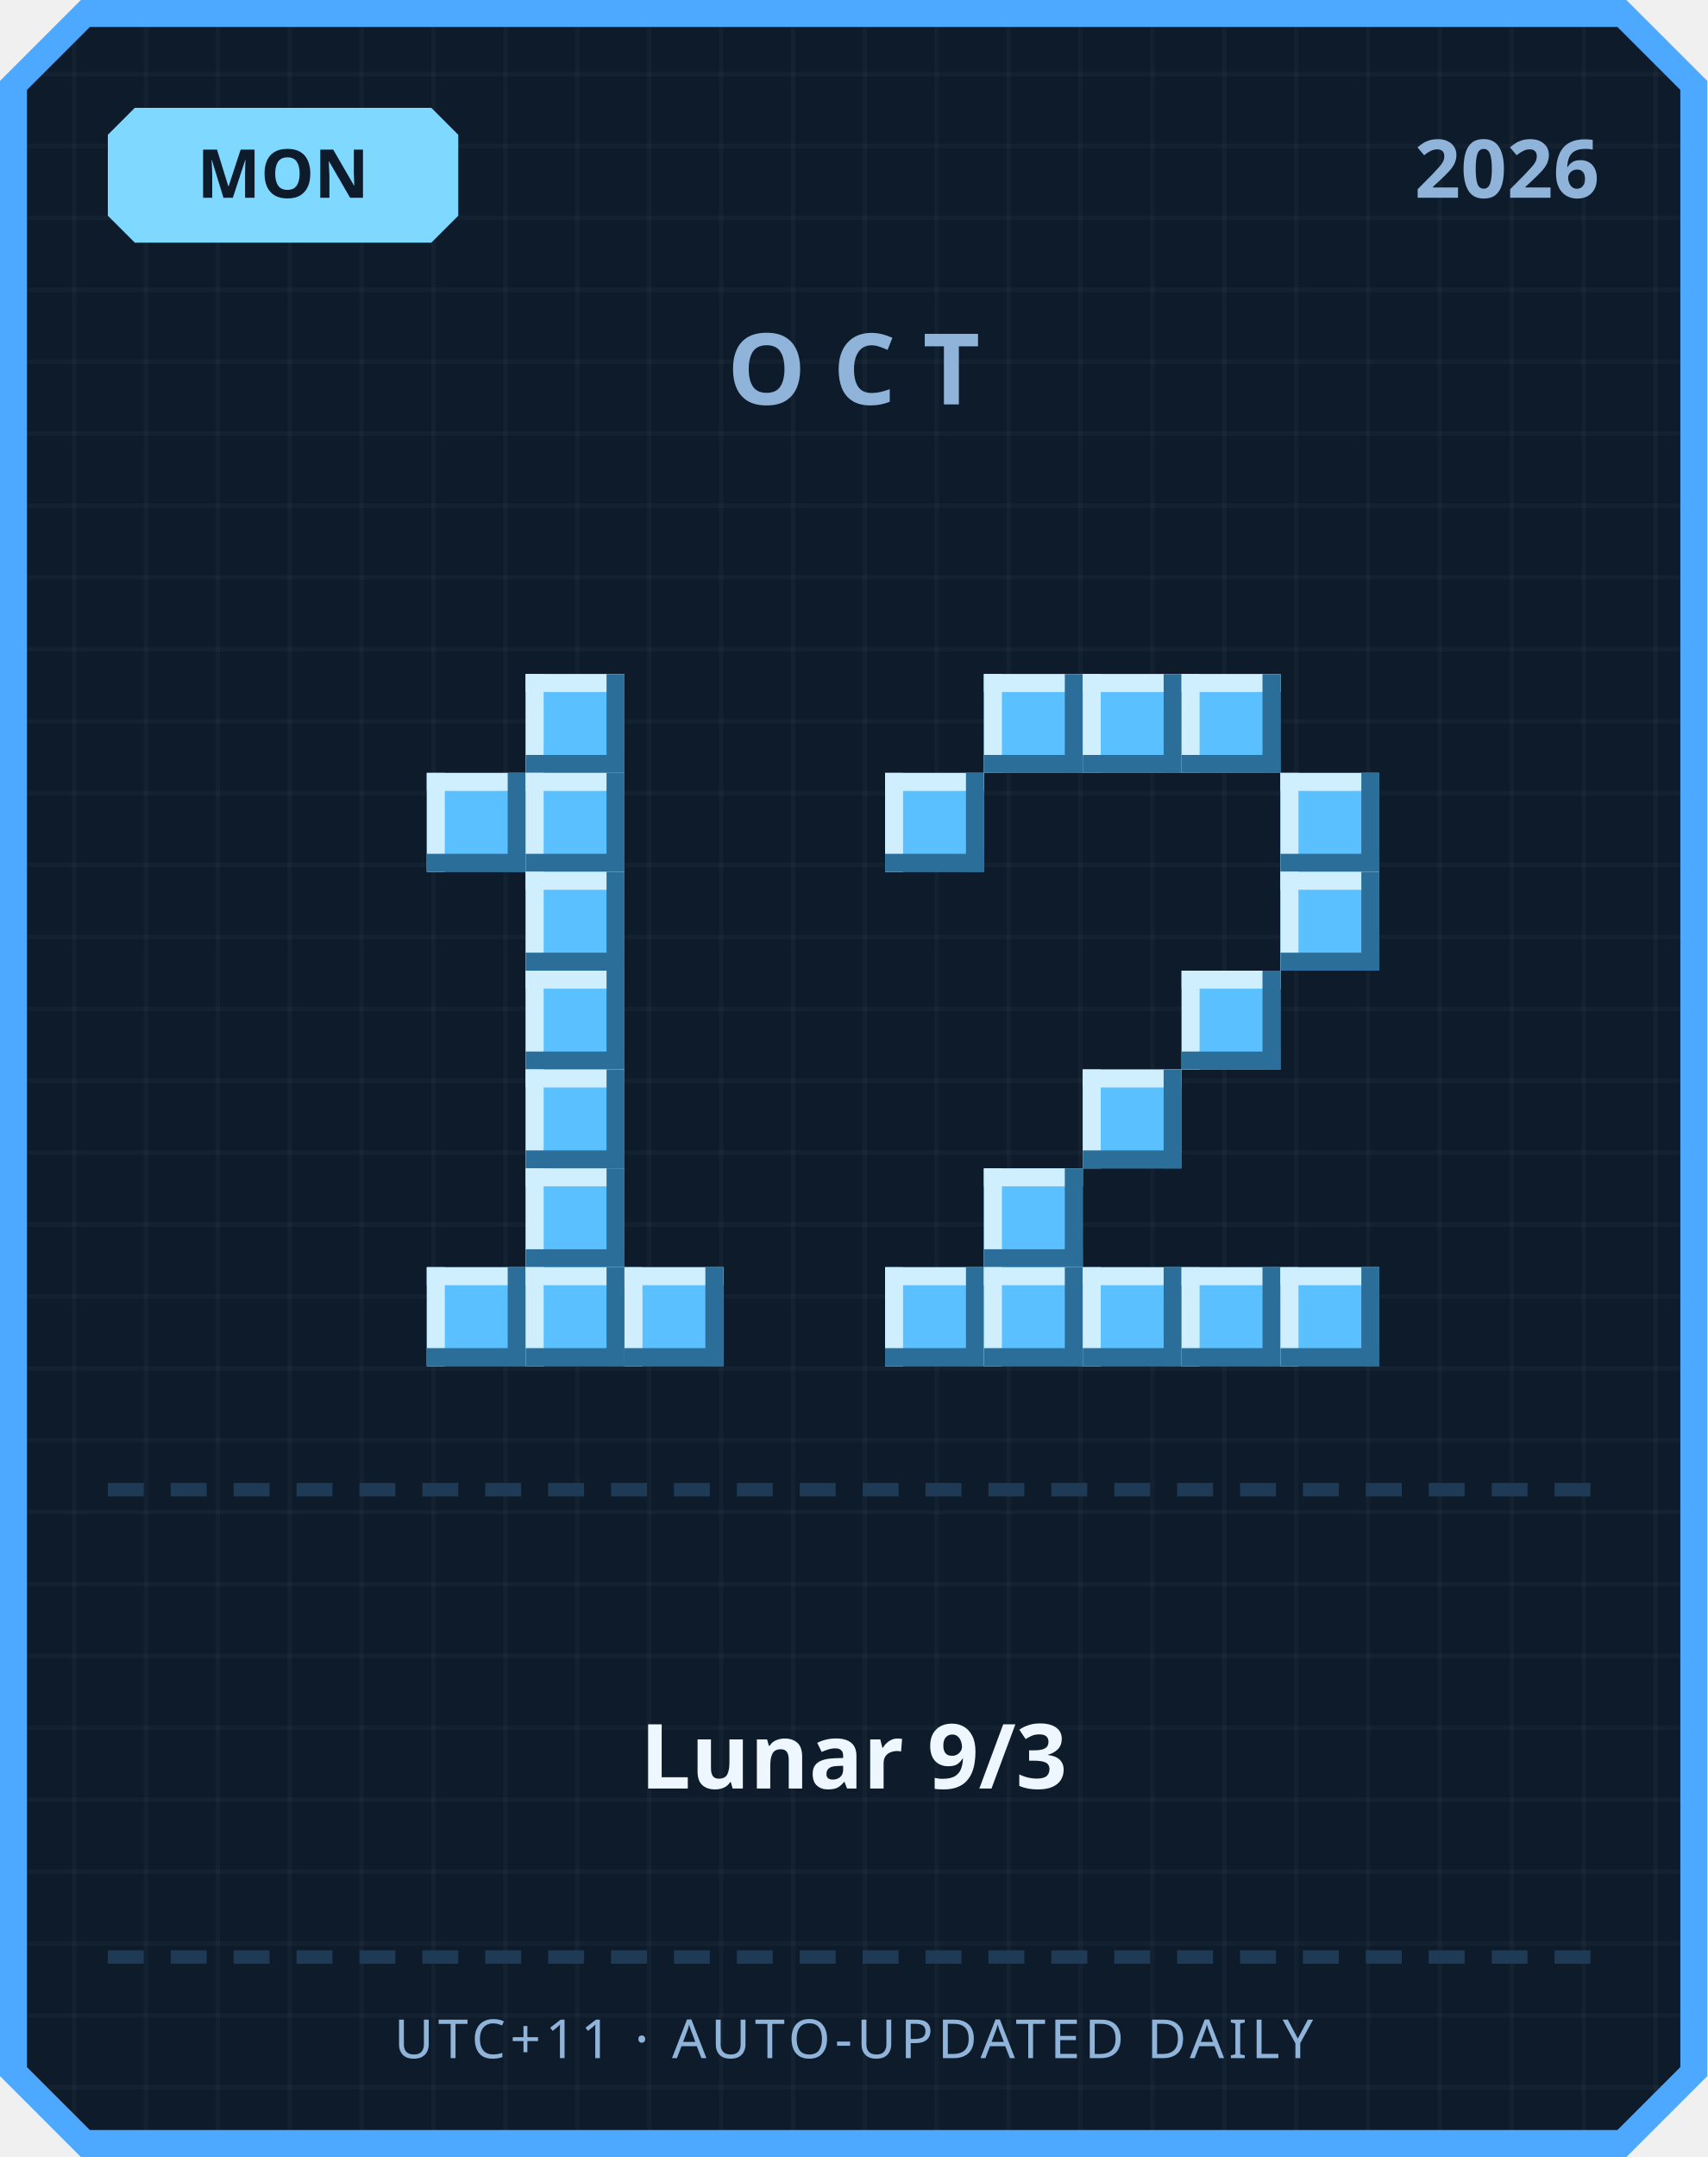
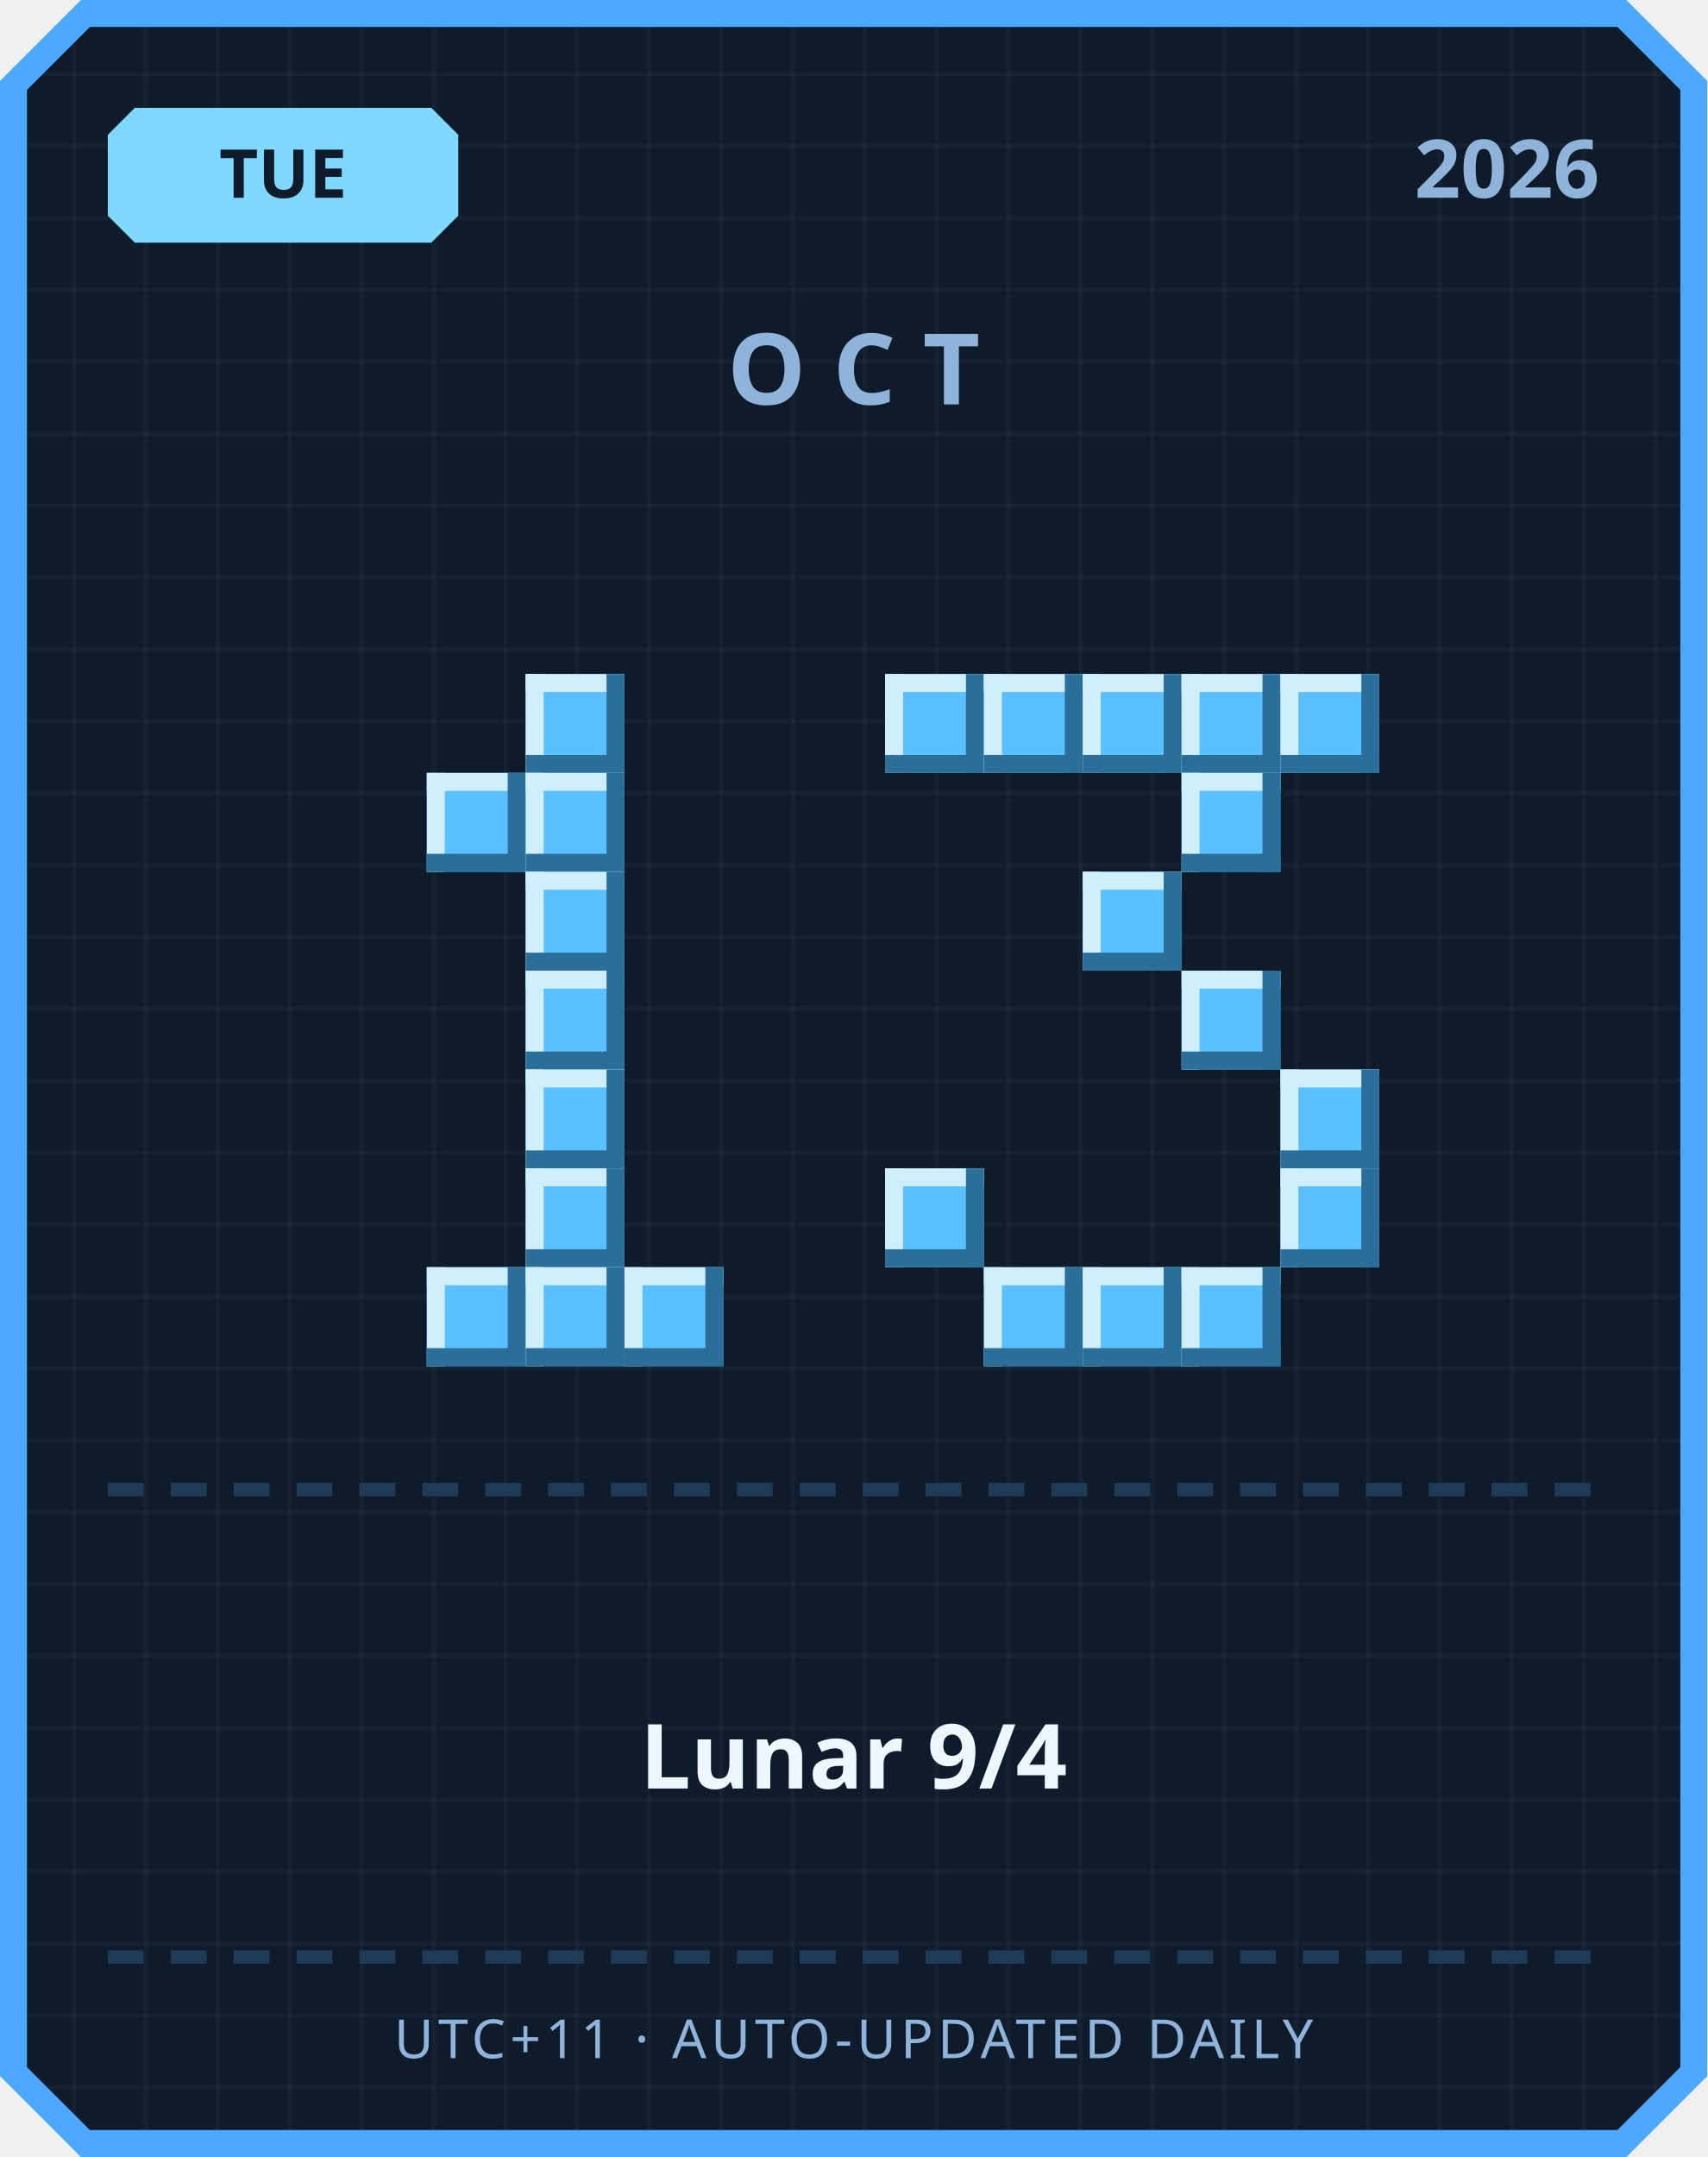
<svg xmlns="http://www.w3.org/2000/svg" width="380" height="480" viewBox="0 0 380 480">
  <defs>
    <pattern id="grid" width="16" height="16" patternUnits="userSpaceOnUse">
      <rect width="16" height="16" fill="#0d1b2a" />
      <rect width="1" height="16" fill="#ffffff" opacity="0.03" />
      <rect width="16" height="1" fill="#ffffff" opacity="0.03" />
    </pattern>
  </defs>
  <path d="M 18,0 L 362,0 L 380,18 L 380,462 L 362,480 L 18,480 L 0,462 L 0,18 Z" fill="#4da8ff" />
  <path d="M 20,6 L 360,6 L 374,20 L 374,460 L 360,474 L 20,474 L 6,460 L 6,20 Z" fill="url(#grid)" />
  <path d="M 30,24 L 96,24 L 102,30 L 102,48 L 96,54 L 30,54 L 24,48 L 24,30 Z" fill="#7fd8ff" />
-   <text x="63" y="44" text-anchor="middle" font-family="'Segoe UI', sans-serif" font-size="15" font-weight="700" fill="#0d1b2a">MON</text>
+   <text x="63" y="44" text-anchor="middle" font-family="'Segoe UI', sans-serif" font-size="15" font-weight="700" fill="#0d1b2a">TUE</text>
  <text x="356" y="44" text-anchor="end" font-family="'Segoe UI', sans-serif" font-size="18" font-weight="700" fill="#8fb3d9">2026</text>
  <text x="190" y="90" text-anchor="middle" font-family="'Segoe UI', sans-serif" font-size="22" font-weight="700" letter-spacing="6" fill="#8fb3d9">OCT</text>
  <rect x="117" y="150" width="22" height="22" fill="#5bc0ff" />
  <rect x="117" y="150" width="22" height="4" fill="#cfefff" />
  <rect x="117" y="150" width="4" height="22" fill="#cfefff" />
  <rect x="117" y="168" width="22" height="4" fill="#2b6e99" />
  <rect x="135" y="150" width="4" height="22" fill="#2b6e99" />
  <rect x="95" y="172" width="22" height="22" fill="#5bc0ff" />
  <rect x="95" y="172" width="22" height="4" fill="#cfefff" />
  <rect x="95" y="172" width="4" height="22" fill="#cfefff" />
  <rect x="95" y="190" width="22" height="4" fill="#2b6e99" />
  <rect x="113" y="172" width="4" height="22" fill="#2b6e99" />
  <rect x="117" y="172" width="22" height="22" fill="#5bc0ff" />
  <rect x="117" y="172" width="22" height="4" fill="#cfefff" />
  <rect x="117" y="172" width="4" height="22" fill="#cfefff" />
  <rect x="117" y="190" width="22" height="4" fill="#2b6e99" />
  <rect x="135" y="172" width="4" height="22" fill="#2b6e99" />
  <rect x="117" y="194" width="22" height="22" fill="#5bc0ff" />
  <rect x="117" y="194" width="22" height="4" fill="#cfefff" />
  <rect x="117" y="194" width="4" height="22" fill="#cfefff" />
  <rect x="117" y="212" width="22" height="4" fill="#2b6e99" />
  <rect x="135" y="194" width="4" height="22" fill="#2b6e99" />
  <rect x="117" y="216" width="22" height="22" fill="#5bc0ff" />
  <rect x="117" y="216" width="22" height="4" fill="#cfefff" />
  <rect x="117" y="216" width="4" height="22" fill="#cfefff" />
  <rect x="117" y="234" width="22" height="4" fill="#2b6e99" />
  <rect x="135" y="216" width="4" height="22" fill="#2b6e99" />
  <rect x="117" y="238" width="22" height="22" fill="#5bc0ff" />
  <rect x="117" y="238" width="22" height="4" fill="#cfefff" />
  <rect x="117" y="238" width="4" height="22" fill="#cfefff" />
  <rect x="117" y="256" width="22" height="4" fill="#2b6e99" />
  <rect x="135" y="238" width="4" height="22" fill="#2b6e99" />
  <rect x="117" y="260" width="22" height="22" fill="#5bc0ff" />
  <rect x="117" y="260" width="22" height="4" fill="#cfefff" />
  <rect x="117" y="260" width="4" height="22" fill="#cfefff" />
  <rect x="117" y="278" width="22" height="4" fill="#2b6e99" />
  <rect x="135" y="260" width="4" height="22" fill="#2b6e99" />
  <rect x="95" y="282" width="22" height="22" fill="#5bc0ff" />
  <rect x="95" y="282" width="22" height="4" fill="#cfefff" />
  <rect x="95" y="282" width="4" height="22" fill="#cfefff" />
  <rect x="95" y="300" width="22" height="4" fill="#2b6e99" />
  <rect x="113" y="282" width="4" height="22" fill="#2b6e99" />
  <rect x="117" y="282" width="22" height="22" fill="#5bc0ff" />
  <rect x="117" y="282" width="22" height="4" fill="#cfefff" />
  <rect x="117" y="282" width="4" height="22" fill="#cfefff" />
  <rect x="117" y="300" width="22" height="4" fill="#2b6e99" />
  <rect x="135" y="282" width="4" height="22" fill="#2b6e99" />
  <rect x="139" y="282" width="22" height="22" fill="#5bc0ff" />
  <rect x="139" y="282" width="22" height="4" fill="#cfefff" />
  <rect x="139" y="282" width="4" height="22" fill="#cfefff" />
  <rect x="139" y="300" width="22" height="4" fill="#2b6e99" />
  <rect x="157" y="282" width="4" height="22" fill="#2b6e99" />
+   <rect x="197" y="150" width="22" height="22" fill="#5bc0ff" />
+   <rect x="197" y="150" width="22" height="4" fill="#cfefff" />
+   <rect x="197" y="150" width="4" height="22" fill="#cfefff" />
+   <rect x="197" y="168" width="22" height="4" fill="#2b6e99" />
+   <rect x="215" y="150" width="4" height="22" fill="#2b6e99" />
  <rect x="219" y="150" width="22" height="22" fill="#5bc0ff" />
  <rect x="219" y="150" width="22" height="4" fill="#cfefff" />
  <rect x="219" y="150" width="4" height="22" fill="#cfefff" />
  <rect x="219" y="168" width="22" height="4" fill="#2b6e99" />
  <rect x="237" y="150" width="4" height="22" fill="#2b6e99" />
  <rect x="241" y="150" width="22" height="22" fill="#5bc0ff" />
  <rect x="241" y="150" width="22" height="4" fill="#cfefff" />
  <rect x="241" y="150" width="4" height="22" fill="#cfefff" />
  <rect x="241" y="168" width="22" height="4" fill="#2b6e99" />
  <rect x="259" y="150" width="4" height="22" fill="#2b6e99" />
  <rect x="263" y="150" width="22" height="22" fill="#5bc0ff" />
  <rect x="263" y="150" width="22" height="4" fill="#cfefff" />
  <rect x="263" y="150" width="4" height="22" fill="#cfefff" />
  <rect x="263" y="168" width="22" height="4" fill="#2b6e99" />
  <rect x="281" y="150" width="4" height="22" fill="#2b6e99" />
-   <rect x="197" y="172" width="22" height="22" fill="#5bc0ff" />
-   <rect x="197" y="172" width="22" height="4" fill="#cfefff" />
-   <rect x="197" y="172" width="4" height="22" fill="#cfefff" />
-   <rect x="197" y="190" width="22" height="4" fill="#2b6e99" />
-   <rect x="215" y="172" width="4" height="22" fill="#2b6e99" />
-   <rect x="285" y="172" width="22" height="22" fill="#5bc0ff" />
-   <rect x="285" y="172" width="22" height="4" fill="#cfefff" />
-   <rect x="285" y="172" width="4" height="22" fill="#cfefff" />
-   <rect x="285" y="190" width="22" height="4" fill="#2b6e99" />
-   <rect x="303" y="172" width="4" height="22" fill="#2b6e99" />
-   <rect x="285" y="194" width="22" height="22" fill="#5bc0ff" />
-   <rect x="285" y="194" width="22" height="4" fill="#cfefff" />
-   <rect x="285" y="194" width="4" height="22" fill="#cfefff" />
-   <rect x="285" y="212" width="22" height="4" fill="#2b6e99" />
-   <rect x="303" y="194" width="4" height="22" fill="#2b6e99" />
+   <rect x="285" y="150" width="22" height="22" fill="#5bc0ff" />
+   <rect x="285" y="150" width="22" height="4" fill="#cfefff" />
+   <rect x="285" y="150" width="4" height="22" fill="#cfefff" />
+   <rect x="285" y="168" width="22" height="4" fill="#2b6e99" />
+   <rect x="303" y="150" width="4" height="22" fill="#2b6e99" />
+   <rect x="263" y="172" width="22" height="22" fill="#5bc0ff" />
+   <rect x="263" y="172" width="22" height="4" fill="#cfefff" />
+   <rect x="263" y="172" width="4" height="22" fill="#cfefff" />
+   <rect x="263" y="190" width="22" height="4" fill="#2b6e99" />
+   <rect x="281" y="172" width="4" height="22" fill="#2b6e99" />
+   <rect x="241" y="194" width="22" height="22" fill="#5bc0ff" />
+   <rect x="241" y="194" width="22" height="4" fill="#cfefff" />
+   <rect x="241" y="194" width="4" height="22" fill="#cfefff" />
+   <rect x="241" y="212" width="22" height="4" fill="#2b6e99" />
+   <rect x="259" y="194" width="4" height="22" fill="#2b6e99" />
  <rect x="263" y="216" width="22" height="22" fill="#5bc0ff" />
  <rect x="263" y="216" width="22" height="4" fill="#cfefff" />
  <rect x="263" y="216" width="4" height="22" fill="#cfefff" />
  <rect x="263" y="234" width="22" height="4" fill="#2b6e99" />
  <rect x="281" y="216" width="4" height="22" fill="#2b6e99" />
-   <rect x="241" y="238" width="22" height="22" fill="#5bc0ff" />
-   <rect x="241" y="238" width="22" height="4" fill="#cfefff" />
-   <rect x="241" y="238" width="4" height="22" fill="#cfefff" />
-   <rect x="241" y="256" width="22" height="4" fill="#2b6e99" />
-   <rect x="259" y="238" width="4" height="22" fill="#2b6e99" />
-   <rect x="219" y="260" width="22" height="22" fill="#5bc0ff" />
-   <rect x="219" y="260" width="22" height="4" fill="#cfefff" />
-   <rect x="219" y="260" width="4" height="22" fill="#cfefff" />
-   <rect x="219" y="278" width="22" height="4" fill="#2b6e99" />
-   <rect x="237" y="260" width="4" height="22" fill="#2b6e99" />
-   <rect x="197" y="282" width="22" height="22" fill="#5bc0ff" />
-   <rect x="197" y="282" width="22" height="4" fill="#cfefff" />
-   <rect x="197" y="282" width="4" height="22" fill="#cfefff" />
-   <rect x="197" y="300" width="22" height="4" fill="#2b6e99" />
-   <rect x="215" y="282" width="4" height="22" fill="#2b6e99" />
+   <rect x="285" y="238" width="22" height="22" fill="#5bc0ff" />
+   <rect x="285" y="238" width="22" height="4" fill="#cfefff" />
+   <rect x="285" y="238" width="4" height="22" fill="#cfefff" />
+   <rect x="285" y="256" width="22" height="4" fill="#2b6e99" />
+   <rect x="303" y="238" width="4" height="22" fill="#2b6e99" />
+   <rect x="197" y="260" width="22" height="22" fill="#5bc0ff" />
+   <rect x="197" y="260" width="22" height="4" fill="#cfefff" />
+   <rect x="197" y="260" width="4" height="22" fill="#cfefff" />
+   <rect x="197" y="278" width="22" height="4" fill="#2b6e99" />
+   <rect x="215" y="260" width="4" height="22" fill="#2b6e99" />
+   <rect x="285" y="260" width="22" height="22" fill="#5bc0ff" />
+   <rect x="285" y="260" width="22" height="4" fill="#cfefff" />
+   <rect x="285" y="260" width="4" height="22" fill="#cfefff" />
+   <rect x="285" y="278" width="22" height="4" fill="#2b6e99" />
+   <rect x="303" y="260" width="4" height="22" fill="#2b6e99" />
  <rect x="219" y="282" width="22" height="22" fill="#5bc0ff" />
  <rect x="219" y="282" width="22" height="4" fill="#cfefff" />
  <rect x="219" y="282" width="4" height="22" fill="#cfefff" />
  <rect x="219" y="300" width="22" height="4" fill="#2b6e99" />
  <rect x="237" y="282" width="4" height="22" fill="#2b6e99" />
  <rect x="241" y="282" width="22" height="22" fill="#5bc0ff" />
  <rect x="241" y="282" width="22" height="4" fill="#cfefff" />
  <rect x="241" y="282" width="4" height="22" fill="#cfefff" />
  <rect x="241" y="300" width="22" height="4" fill="#2b6e99" />
  <rect x="259" y="282" width="4" height="22" fill="#2b6e99" />
  <rect x="263" y="282" width="22" height="22" fill="#5bc0ff" />
  <rect x="263" y="282" width="22" height="4" fill="#cfefff" />
  <rect x="263" y="282" width="4" height="22" fill="#cfefff" />
  <rect x="263" y="300" width="22" height="4" fill="#2b6e99" />
  <rect x="281" y="282" width="4" height="22" fill="#2b6e99" />
-   <rect x="285" y="282" width="22" height="22" fill="#5bc0ff" />
-   <rect x="285" y="282" width="22" height="4" fill="#cfefff" />
-   <rect x="285" y="282" width="4" height="22" fill="#cfefff" />
-   <rect x="285" y="300" width="22" height="4" fill="#2b6e99" />
-   <rect x="303" y="282" width="4" height="22" fill="#2b6e99" />
  <rect x="24" y="330" width="8" height="3" fill="#1e3a54" />
  <rect x="38" y="330" width="8" height="3" fill="#1e3a54" />
  <rect x="52" y="330" width="8" height="3" fill="#1e3a54" />
  <rect x="66" y="330" width="8" height="3" fill="#1e3a54" />
  <rect x="80" y="330" width="8" height="3" fill="#1e3a54" />
  <rect x="94" y="330" width="8" height="3" fill="#1e3a54" />
  <rect x="108" y="330" width="8" height="3" fill="#1e3a54" />
  <rect x="122" y="330" width="8" height="3" fill="#1e3a54" />
  <rect x="136" y="330" width="8" height="3" fill="#1e3a54" />
  <rect x="150" y="330" width="8" height="3" fill="#1e3a54" />
  <rect x="164" y="330" width="8" height="3" fill="#1e3a54" />
  <rect x="178" y="330" width="8" height="3" fill="#1e3a54" />
  <rect x="192" y="330" width="8" height="3" fill="#1e3a54" />
  <rect x="206" y="330" width="8" height="3" fill="#1e3a54" />
  <rect x="220" y="330" width="8" height="3" fill="#1e3a54" />
  <rect x="234" y="330" width="8" height="3" fill="#1e3a54" />
  <rect x="248" y="330" width="8" height="3" fill="#1e3a54" />
  <rect x="262" y="330" width="8" height="3" fill="#1e3a54" />
  <rect x="276" y="330" width="8" height="3" fill="#1e3a54" />
  <rect x="290" y="330" width="8" height="3" fill="#1e3a54" />
  <rect x="304" y="330" width="8" height="3" fill="#1e3a54" />
  <rect x="318" y="330" width="8" height="3" fill="#1e3a54" />
  <rect x="332" y="330" width="8" height="3" fill="#1e3a54" />
  <rect x="346" y="330" width="8" height="3" fill="#1e3a54" />
-   <text x="190" y="398" text-anchor="middle" font-family="'Segoe UI', 'Microsoft JhengHei', sans-serif" font-size="20" font-weight="700" fill="#eef6ff">Lunar 9/3</text>
+   <text x="190" y="398" text-anchor="middle" font-family="'Segoe UI', 'Microsoft JhengHei', sans-serif" font-size="20" font-weight="700" fill="#eef6ff">Lunar 9/4</text>
  <rect x="24" y="434" width="8" height="3" fill="#1e3a54" />
  <rect x="38" y="434" width="8" height="3" fill="#1e3a54" />
  <rect x="52" y="434" width="8" height="3" fill="#1e3a54" />
  <rect x="66" y="434" width="8" height="3" fill="#1e3a54" />
  <rect x="80" y="434" width="8" height="3" fill="#1e3a54" />
  <rect x="94" y="434" width="8" height="3" fill="#1e3a54" />
  <rect x="108" y="434" width="8" height="3" fill="#1e3a54" />
  <rect x="122" y="434" width="8" height="3" fill="#1e3a54" />
  <rect x="136" y="434" width="8" height="3" fill="#1e3a54" />
  <rect x="150" y="434" width="8" height="3" fill="#1e3a54" />
  <rect x="164" y="434" width="8" height="3" fill="#1e3a54" />
  <rect x="178" y="434" width="8" height="3" fill="#1e3a54" />
  <rect x="192" y="434" width="8" height="3" fill="#1e3a54" />
  <rect x="206" y="434" width="8" height="3" fill="#1e3a54" />
  <rect x="220" y="434" width="8" height="3" fill="#1e3a54" />
  <rect x="234" y="434" width="8" height="3" fill="#1e3a54" />
  <rect x="248" y="434" width="8" height="3" fill="#1e3a54" />
  <rect x="262" y="434" width="8" height="3" fill="#1e3a54" />
  <rect x="276" y="434" width="8" height="3" fill="#1e3a54" />
  <rect x="290" y="434" width="8" height="3" fill="#1e3a54" />
  <rect x="304" y="434" width="8" height="3" fill="#1e3a54" />
  <rect x="318" y="434" width="8" height="3" fill="#1e3a54" />
  <rect x="332" y="434" width="8" height="3" fill="#1e3a54" />
  <rect x="346" y="434" width="8" height="3" fill="#1e3a54" />
  <text x="190" y="458" text-anchor="middle" font-family="'Segoe UI', sans-serif" font-size="12" letter-spacing="1" fill="#8fb3d9">UTC+11 · AUTO-UPDATED DAILY</text>
</svg>
